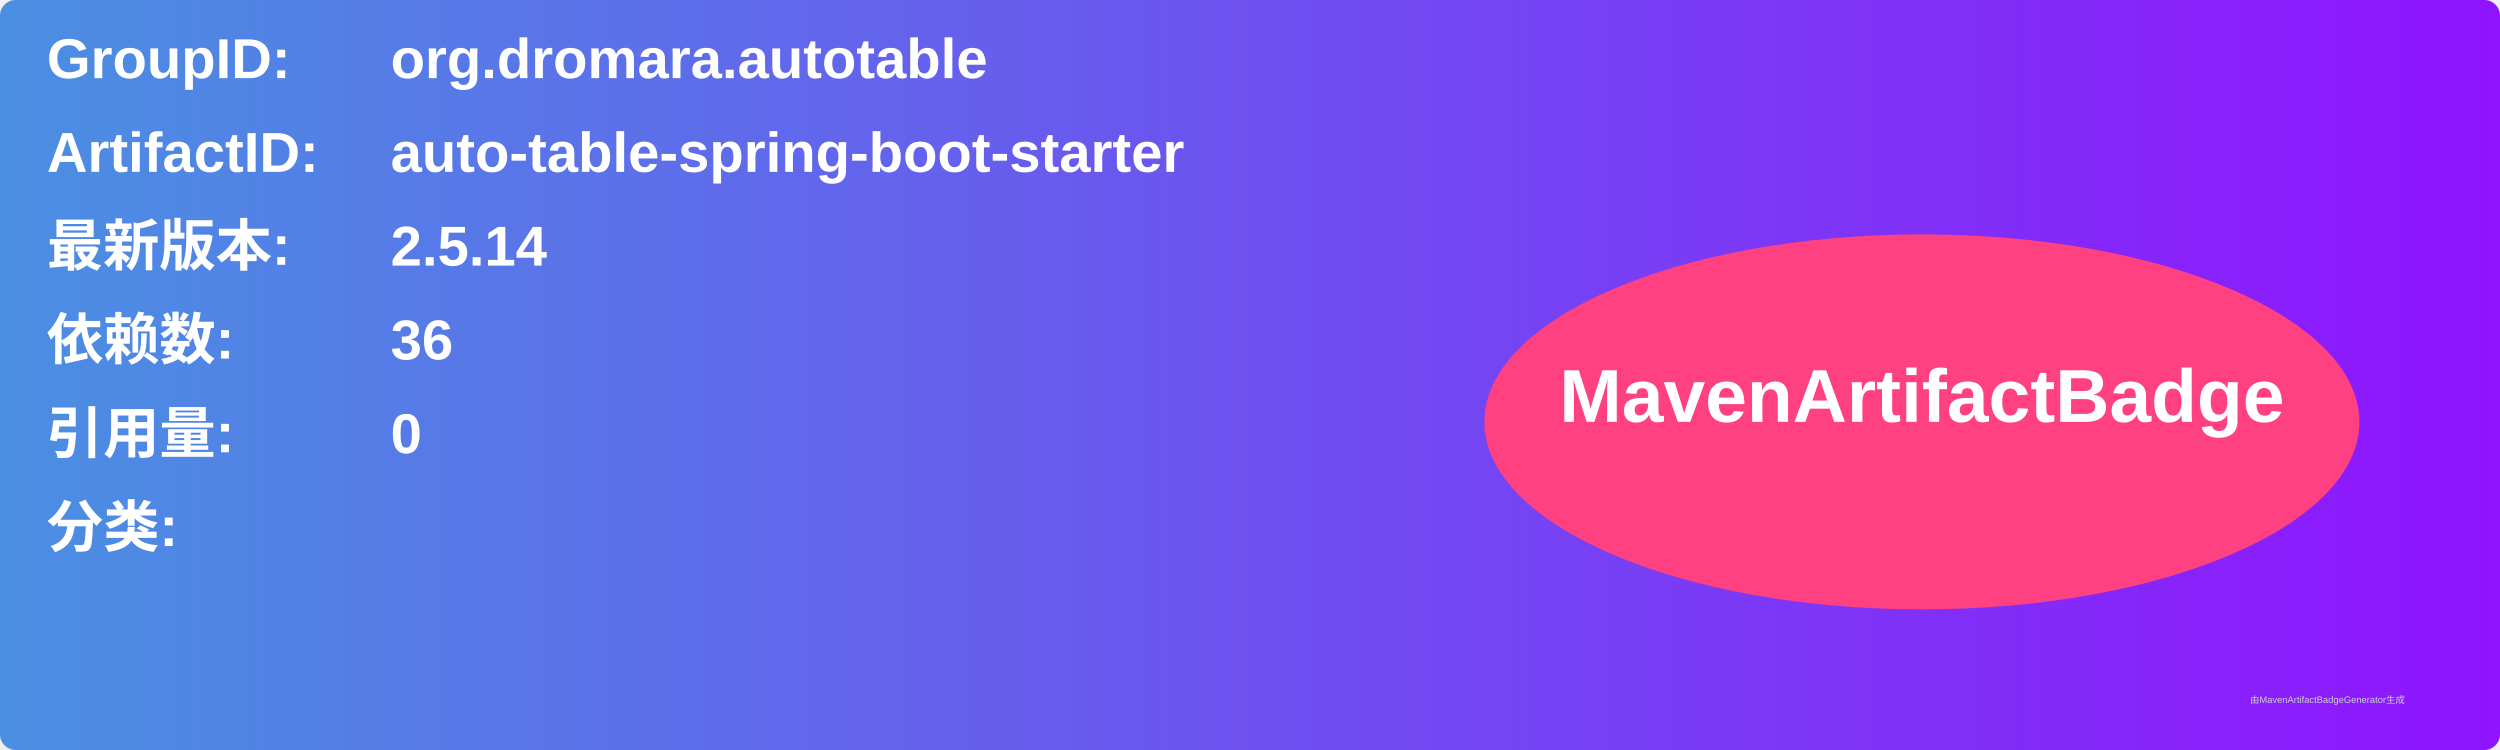
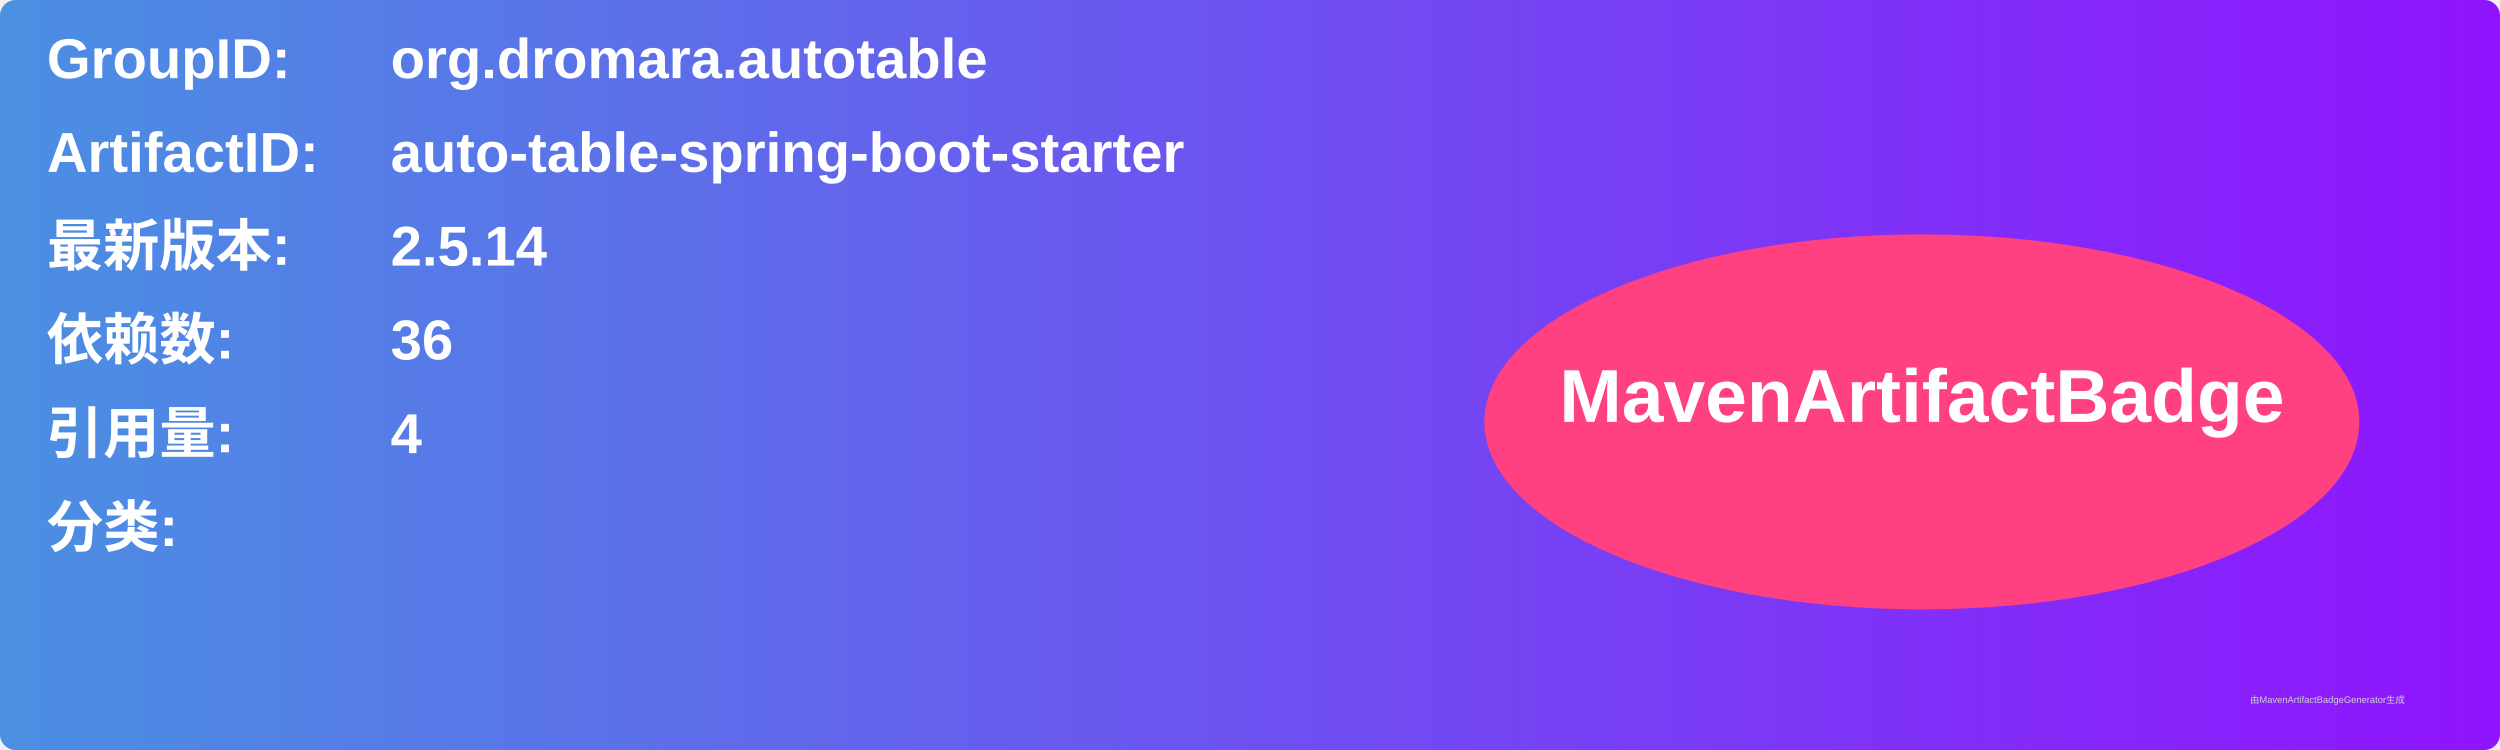
<svg xmlns="http://www.w3.org/2000/svg" width="800" height="240" viewBox="0 0 800 240">
  <linearGradient id="grad" x1="0%" y1="0%" x2="100%" y2="0%">
    <stop offset="0%" stop-color="#4a90e2" />
    <stop offset="100%" stop-color="#9013fe" />
  </linearGradient>
  <rect width="100%" height="100%" rx="5" ry="5" fill="url(#grad)" />
  <g transform="translate(15, 15)">
    <text x="0" y="10" font-family="Arial" font-size="18" fill="white" font-weight="bold" width="260">GroupID:</text>
    <text x="110" y="10" font-family="Arial" font-size="18" fill="white" font-weight="bold" width="460">org.dromara.autotable</text>
    <text x="0" y="40" font-family="Arial" font-size="18" fill="white" font-weight="bold" width="260">ArtifactID:</text>
    <text x="110" y="40" font-family="Arial" font-size="18" fill="white" font-weight="bold" width="460">auto-table-spring-boot-starter</text>
    <text x="0" y="70" font-family="Arial" font-size="18" fill="white" font-weight="bold">最新版本:</text>
    <text x="110" y="70" font-family="Arial" font-size="18" fill="white" font-weight="bold">
      <tspan font-weight="bold">2.5.14</tspan>
    </text>
    <text x="0" y="100" font-family="Arial" font-size="18" fill="white" font-weight="bold">依赖数: </text>
    <text x="110" y="100" font-family="Arial" font-size="18" fill="white">
      <tspan font-weight="bold">36</tspan>
    </text>
    <text x="0" y="130" font-family="Arial" font-size="18" fill="white" font-weight="bold">引用量: </text>
    <text x="110" y="130" font-family="Arial" font-size="18" fill="white">
-       <tspan font-weight="bold">0</tspan>
+       <tspan font-weight="bold">4</tspan>
    </text>
    <text x="0" y="160" font-family="Arial" font-size="18" fill="white" font-weight="bold">分类:</text>
    <text x="10" y="190" font-family="Arial" font-size="10" fill="white">
      <tspan font-weight="bold" />
    </text>
    <ellipse cx="600" cy="120" rx="140" ry="60" fill="#ff4081" />
    <text x="600" y="120" text-anchor="middle" font-family="Arial" font-size="24" fill="white" font-weight="bold">MavenArtifactBadge</text>
  </g>
  <text x="720" y="225" font-family="Arial" font-size="3" fill="#d0d0d0">由MavenArtifactBadgeGenerator生成</text>
</svg>
